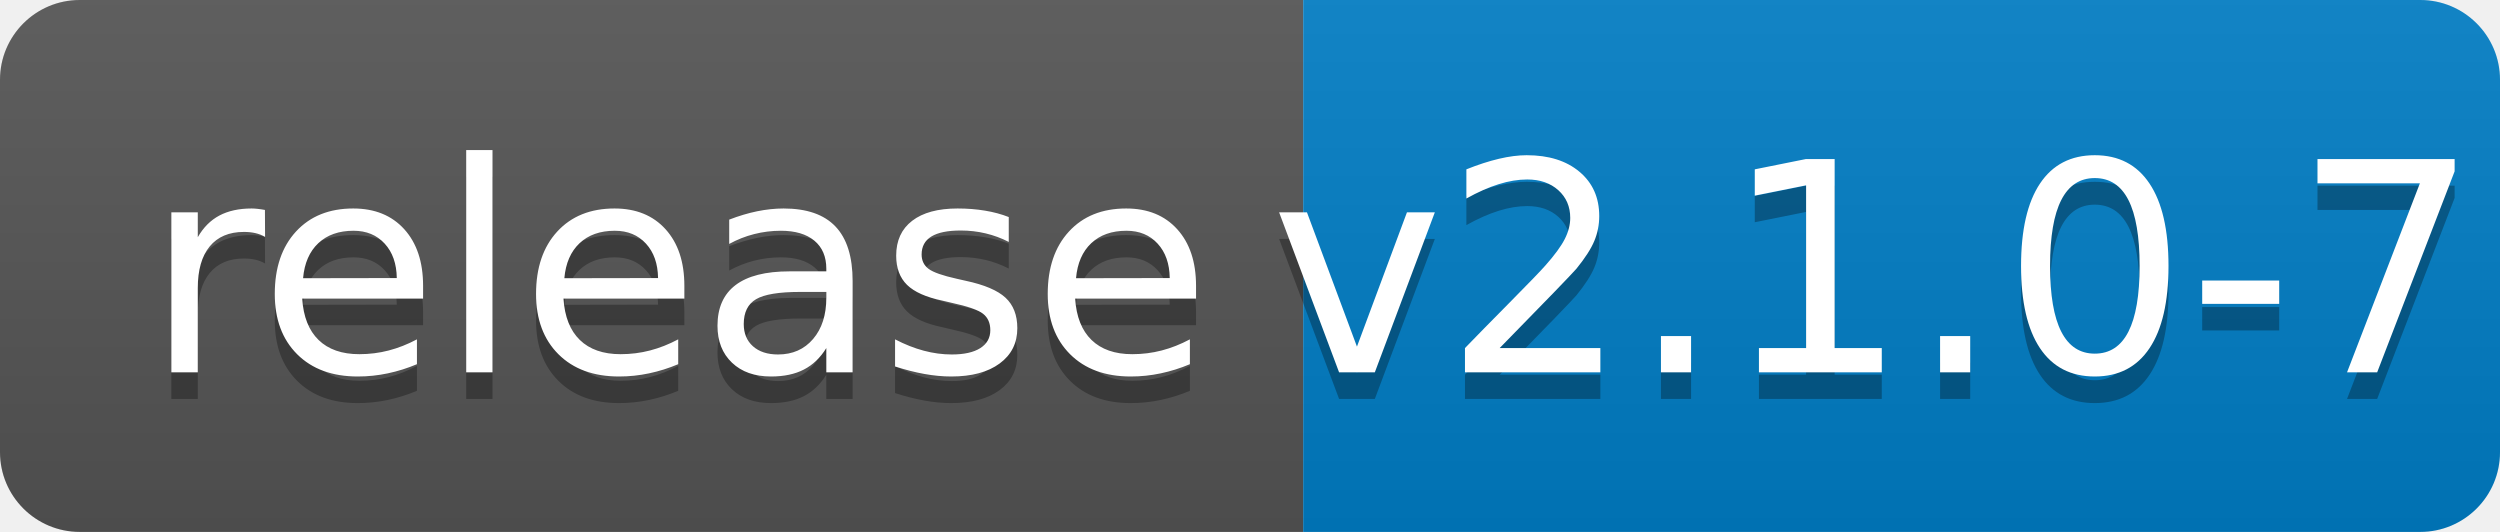
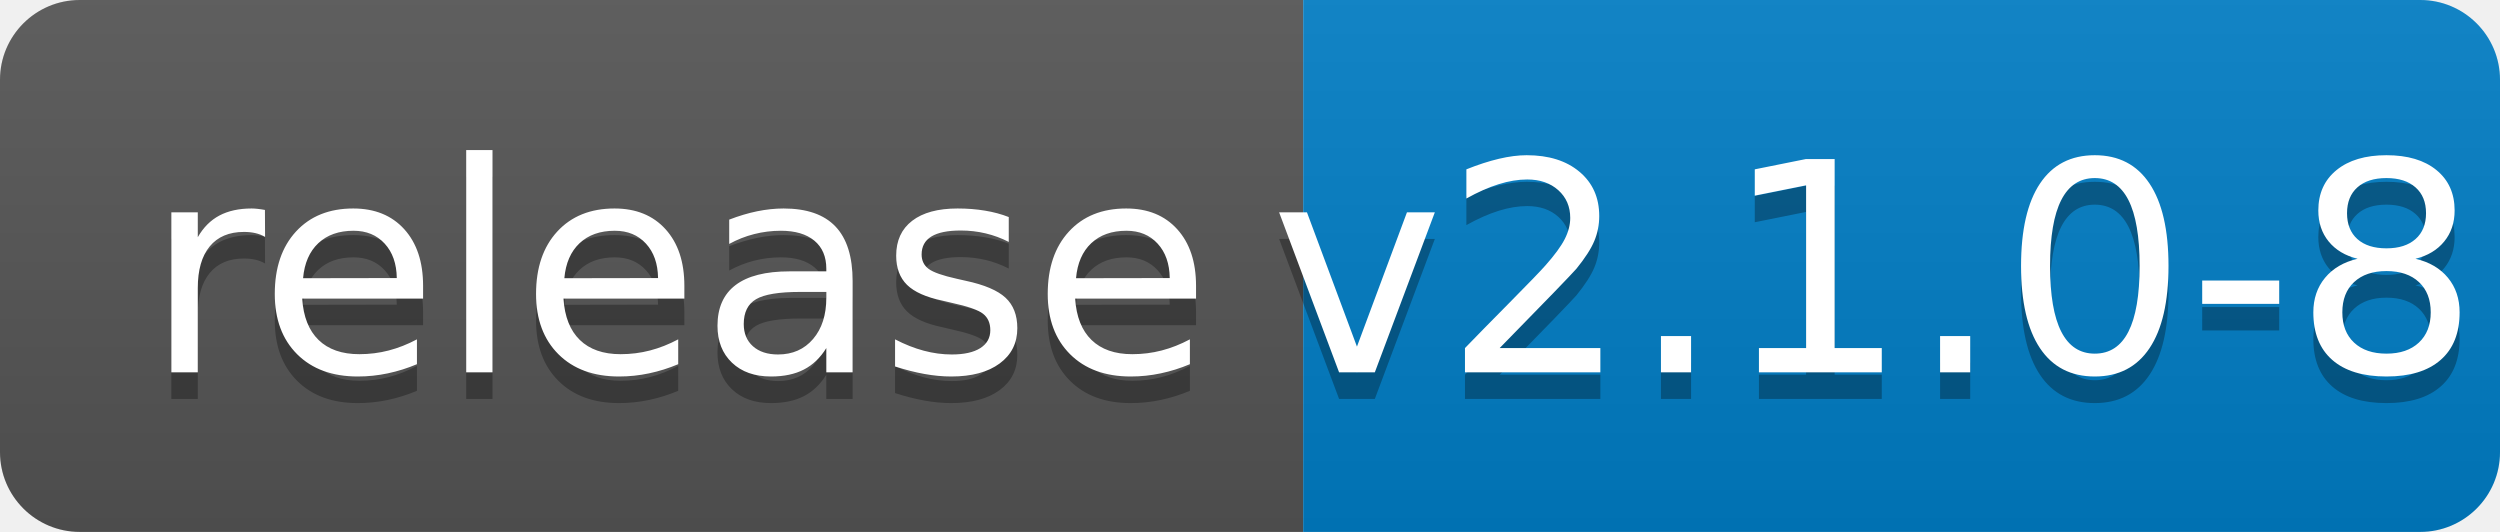
<svg xmlns="http://www.w3.org/2000/svg" width="94" height="20">
  <linearGradient id="b" x2="0" y2="100%">
    <stop offset="0" stop-color="#bbb" stop-opacity=".1" />
    <stop offset="1" stop-opacity=".1" />
  </linearGradient>
  <clipPath id="a">
    <rect width="94" height="20" rx="3" fill="#fff" />
  </clipPath>
  <g clip-path="url(#a)">
    <path fill="#555" d="M0 0h49v20H0z" />
    <path fill="#007ec6" d="M49 0h45v20H49z" />
    <path fill="url(#b)" d="M0 0h94v20H0z" />
  </g>
  <g fill="#fff" text-anchor="middle" font-family="DejaVu Sans,Verdana,Geneva,sans-serif" font-size="110">
    <text x="255" y="150" fill="#010101" fill-opacity=".3" transform="scale(.1)" textLength="390">release</text>
    <text x="255" y="140" transform="scale(.1)" textLength="390">release</text>
-     <text x="705" y="150" fill="#010101" fill-opacity=".3" transform="scale(.1)" textLength="350">v2.1.0-7</text>
-     <text x="705" y="140" transform="scale(.1)" textLength="350">v2.1.0-7</text>
+     <text x="705" y="150" fill="#010101" fill-opacity=".3" transform="scale(.1)" textLength="350">v2.1.0-8</text>
+     <text x="705" y="140" transform="scale(.1)" textLength="350">v2.1.0-8</text>
  </g>
</svg>
